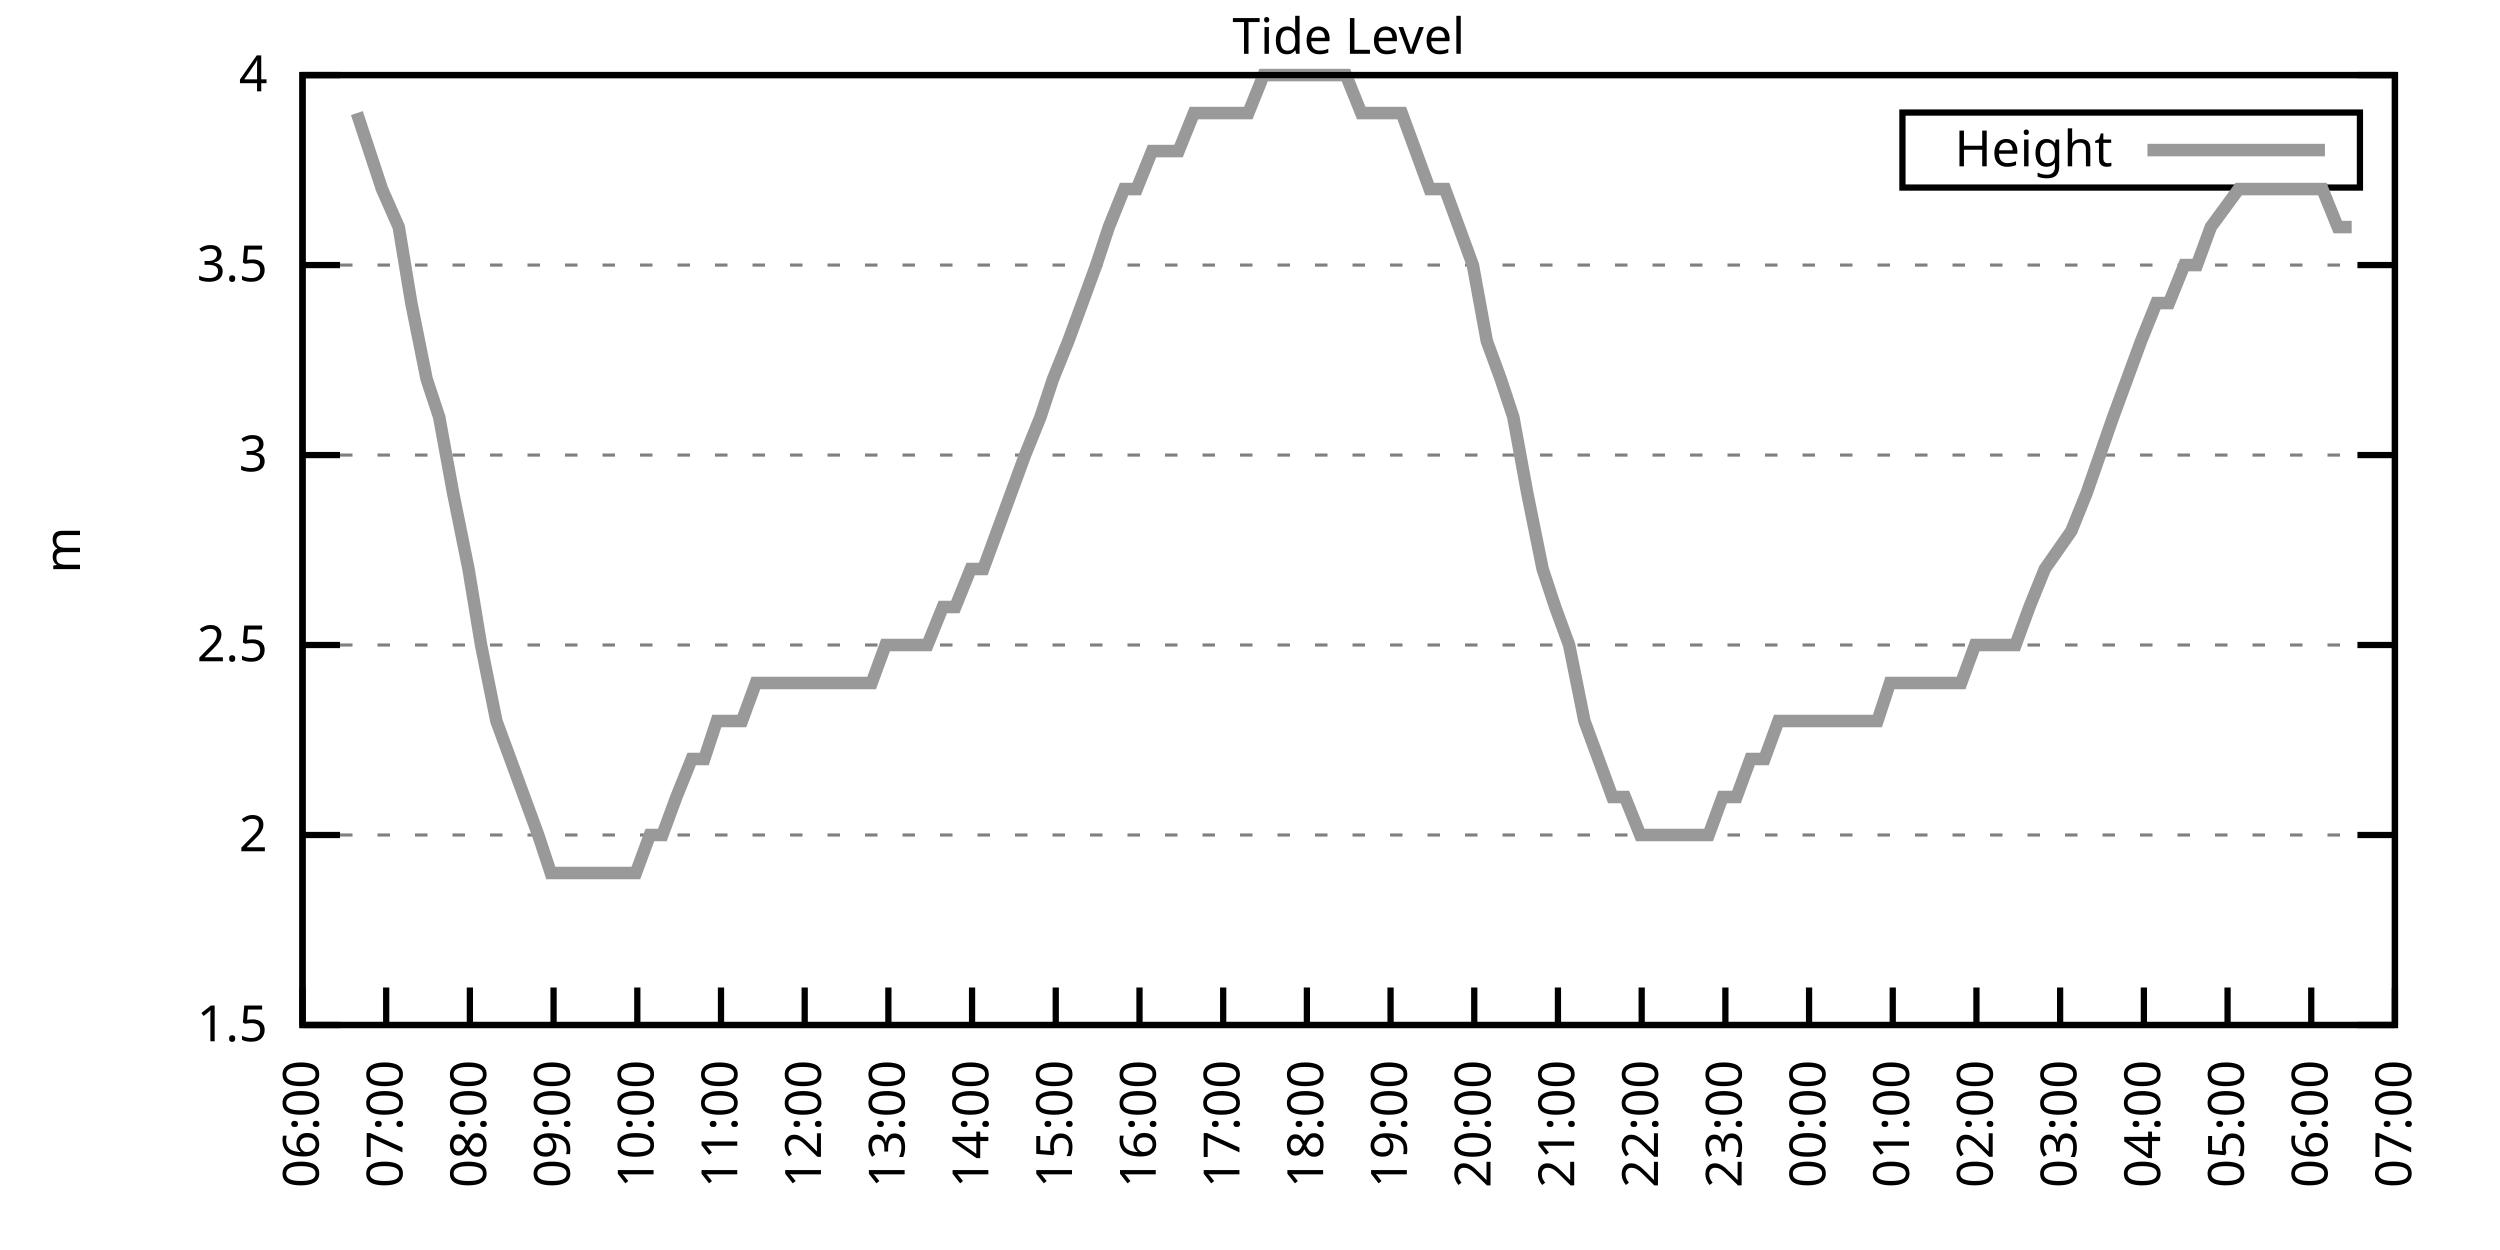
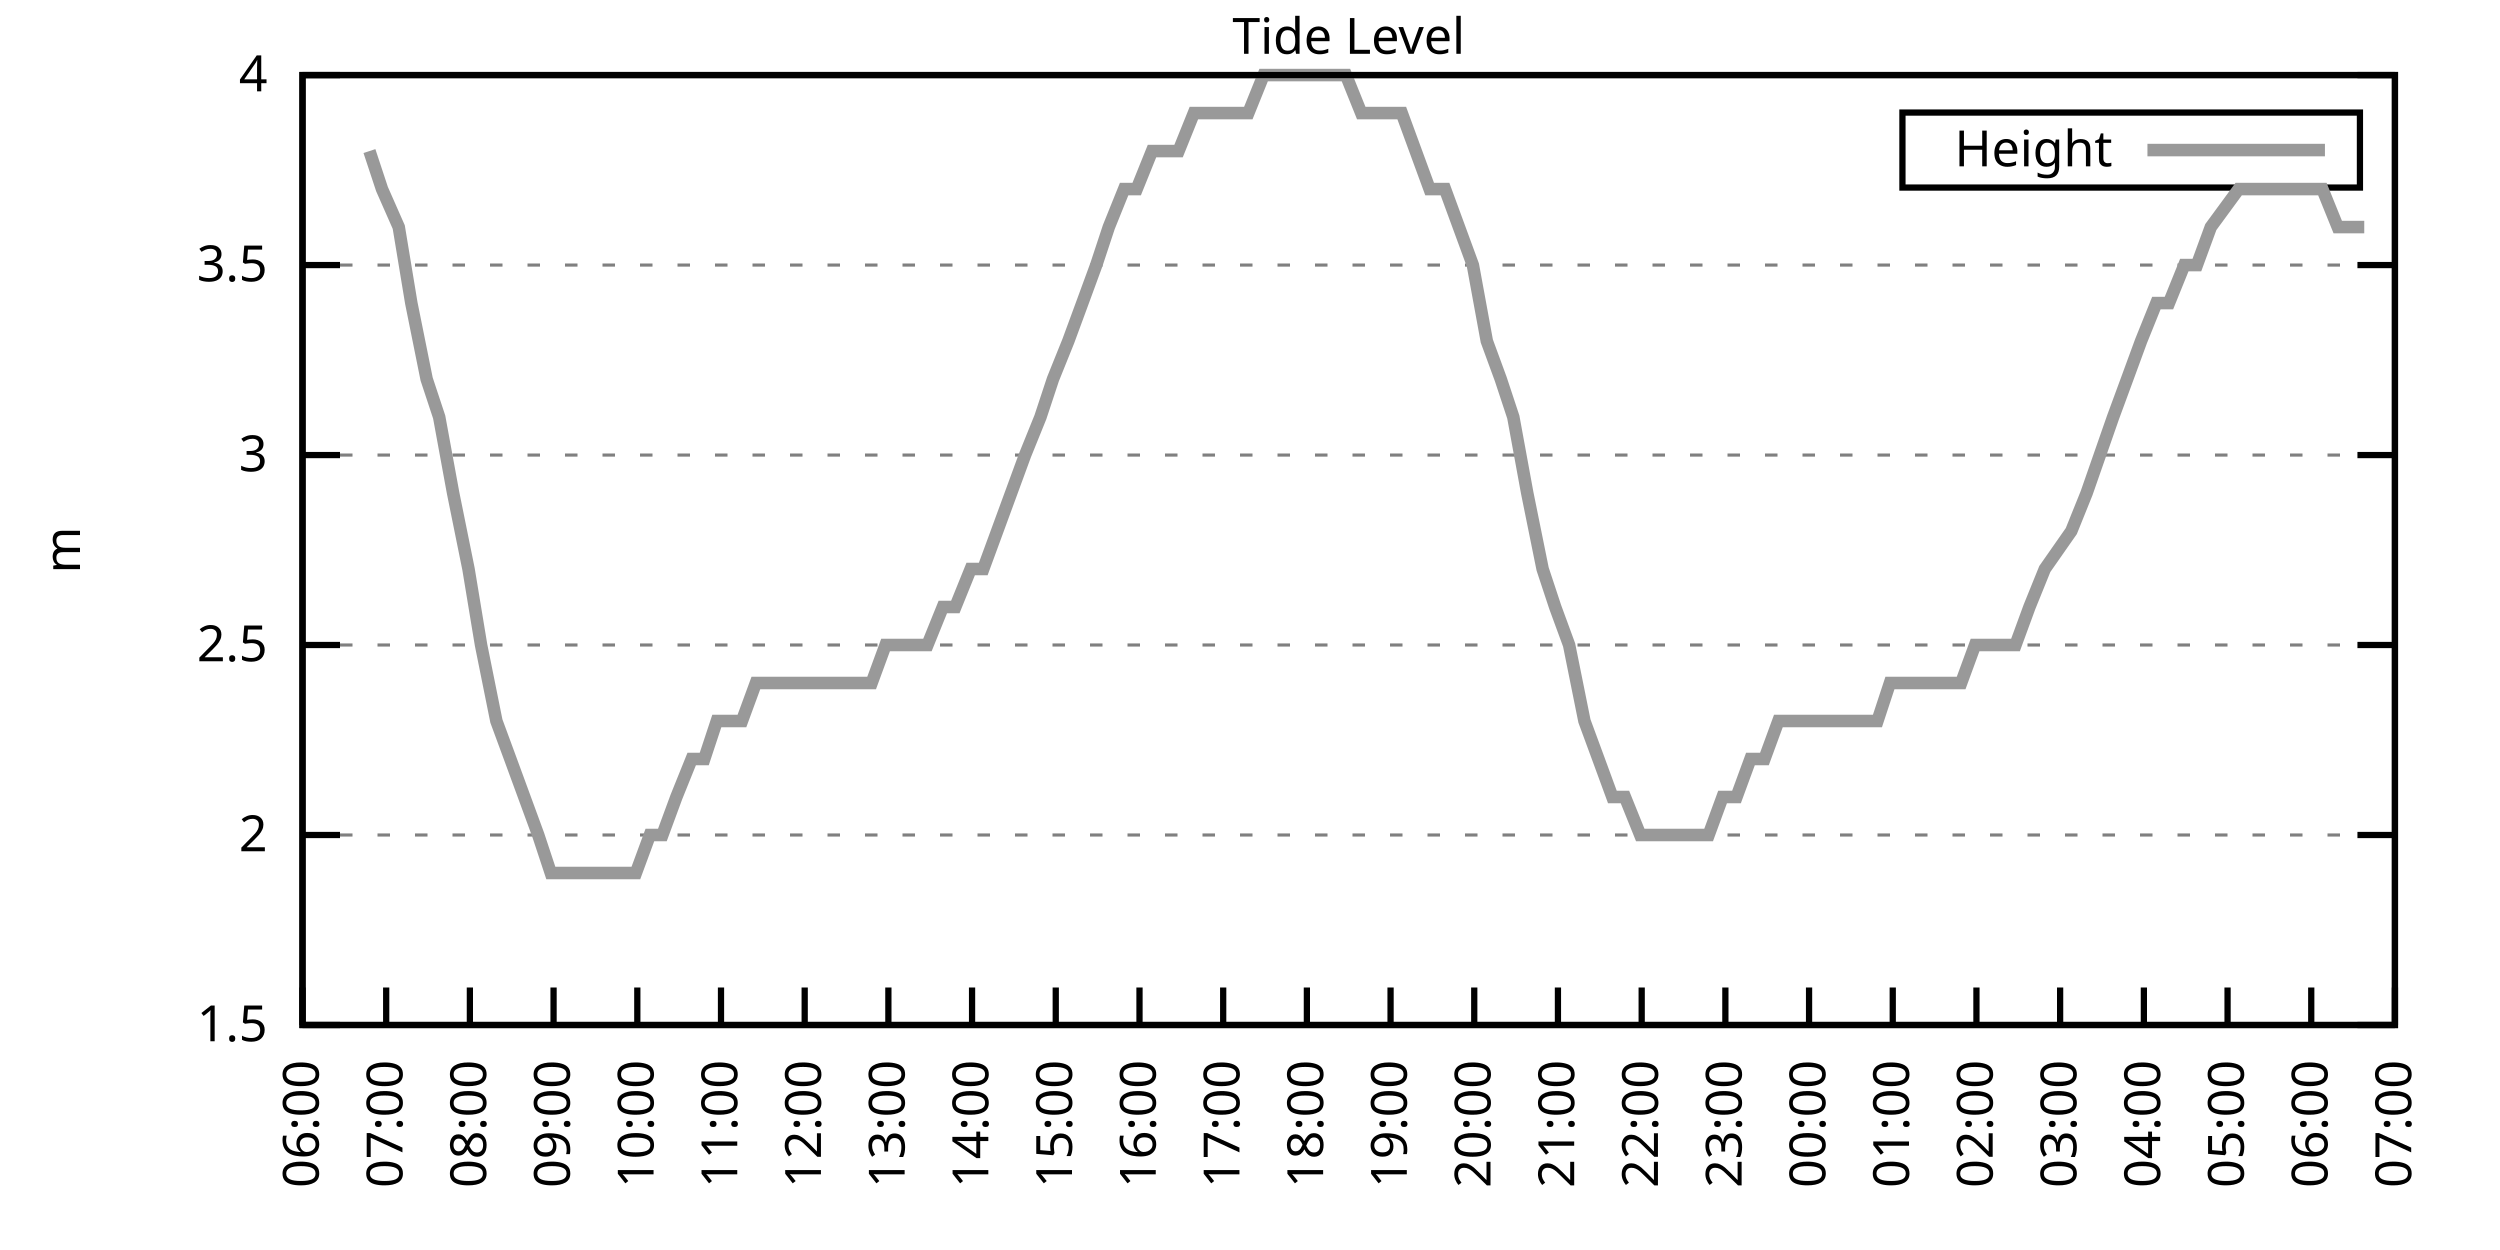
<svg xmlns="http://www.w3.org/2000/svg" xmlns:xlink="http://www.w3.org/1999/xlink" width="400" height="200" viewBox="0 0 400 200">
  <g id="gnuplot_canvas">
    <rect x="0" y="0" width="400" height="200" fill="none" />
    <defs>
      <circle id="gpDot" r="0.5" stroke-width="0.5" stroke="currentColor" />
      <path id="gpPt0" stroke-width="0.333" stroke="currentColor" d="M-1,0 h2 M0,-1 v2" />
      <path id="gpPt1" stroke-width="0.333" stroke="currentColor" d="M-1,-1 L1,1 M1,-1 L-1,1" />
      <path id="gpPt2" stroke-width="0.333" stroke="currentColor" d="M-1,0 L1,0 M0,-1 L0,1 M-1,-1 L1,1 M-1,1 L1,-1" />
      <rect id="gpPt3" stroke-width="0.333" stroke="currentColor" x="-1" y="-1" width="2" height="2" />
      <rect id="gpPt4" stroke-width="0.333" stroke="currentColor" fill="currentColor" x="-1" y="-1" width="2" height="2" />
      <circle id="gpPt5" stroke-width="0.333" stroke="currentColor" cx="0" cy="0" r="1" />
      <use xlink:href="#gpPt5" id="gpPt6" fill="currentColor" stroke="none" />
      <path id="gpPt7" stroke-width="0.333" stroke="currentColor" d="M0,-1.33 L-1.33,0.67 L1.33,0.67 z" />
      <use xlink:href="#gpPt7" id="gpPt8" fill="currentColor" stroke="none" />
      <use xlink:href="#gpPt7" id="gpPt9" stroke="currentColor" transform="rotate(180)" />
      <use xlink:href="#gpPt9" id="gpPt10" fill="currentColor" stroke="none" />
      <use xlink:href="#gpPt3" id="gpPt11" stroke="currentColor" transform="rotate(45)" />
      <use xlink:href="#gpPt11" id="gpPt12" fill="currentColor" stroke="none" />
      <path id="gpPt13" stroke-width="0.333" stroke="currentColor" d="M0,1.330 L1.265,0.411 L0.782,-1.067 L-0.782,-1.076 L-1.265,0.411 z" />
      <use xlink:href="#gpPt13" id="gpPt14" fill="currentColor" stroke="none" />
      <filter id="textbox" filterUnits="objectBoundingBox" x="0" y="0" height="1" width="1">
        <feFlood flood-color="white" flood-opacity="1" result="bgnd" />
        <feComposite in="SourceGraphic" in2="bgnd" operator="atop" />
      </filter>
      <filter id="greybox" filterUnits="objectBoundingBox" x="0" y="0" height="1" width="1">
        <feFlood flood-color="lightgrey" flood-opacity="1" result="grey" />
        <feComposite in="SourceGraphic" in2="grey" operator="atop" />
      </filter>
    </defs>
    <g fill="none" color="white" stroke="currentColor" stroke-width="1.00" stroke-linecap="butt" stroke-linejoin="miter">
</g>
    <g fill="none" color="black" stroke="currentColor" stroke-width="1.00" stroke-linecap="butt" stroke-linejoin="miter">
      <g stroke="none" shape-rendering="crispEdges">
        <polygon fill="rgb(255, 255, 255)" points="48.40,164.00 383.18,164.00 383.18,12.02 48.40,12.02 " />
      </g>
    </g>
    <g fill="none" color="black" stroke="currentColor" stroke-width="1.00" stroke-linecap="butt" stroke-linejoin="miter">
</g>
    <g fill="none" color="black" stroke="black" stroke-width="0.50" stroke-linecap="butt" stroke-linejoin="miter">
</g>
    <g fill="none" color="gray" stroke="currentColor" stroke-width="0.50" stroke-linecap="butt" stroke-linejoin="miter">
      <path stroke="gray" stroke-dasharray="2,4" class="gridline" d="M48.40,164.00 L383.19,164.00  " />
    </g>
    <g fill="none" color="gray" stroke="gray" stroke-width="1.00" stroke-linecap="butt" stroke-linejoin="miter">
</g>
    <g fill="none" color="black" stroke="currentColor" stroke-width="1.00" stroke-linecap="butt" stroke-linejoin="miter">
      <path stroke="black" d="M48.40,164.00 L54.40,164.00 M383.19,164.00 L377.19,164.00  " />
      <g transform="translate(42.80,166.60)" stroke="none" fill="black" font-family="Sans" font-size="8.00" text-anchor="end">
        <text>
          <tspan font-family="Sans"> 1.5</tspan>
        </text>
      </g>
    </g>
    <g fill="none" color="black" stroke="currentColor" stroke-width="1.00" stroke-linecap="butt" stroke-linejoin="miter">
</g>
    <g fill="none" color="black" stroke="black" stroke-width="0.50" stroke-linecap="butt" stroke-linejoin="miter">
</g>
    <g fill="none" color="gray" stroke="currentColor" stroke-width="0.50" stroke-linecap="butt" stroke-linejoin="miter">
      <path stroke="gray" stroke-dasharray="2,4" class="gridline" d="M48.40,133.60 L383.19,133.60  " />
    </g>
    <g fill="none" color="gray" stroke="gray" stroke-width="1.00" stroke-linecap="butt" stroke-linejoin="miter">
</g>
    <g fill="none" color="black" stroke="currentColor" stroke-width="1.00" stroke-linecap="butt" stroke-linejoin="miter">
      <path stroke="black" d="M48.40,133.60 L54.40,133.60 M383.19,133.60 L377.19,133.60  " />
      <g transform="translate(42.80,136.20)" stroke="none" fill="black" font-family="Sans" font-size="8.00" text-anchor="end">
        <text>
          <tspan font-family="Sans"> 2</tspan>
        </text>
      </g>
    </g>
    <g fill="none" color="black" stroke="currentColor" stroke-width="1.00" stroke-linecap="butt" stroke-linejoin="miter">
</g>
    <g fill="none" color="black" stroke="black" stroke-width="0.50" stroke-linecap="butt" stroke-linejoin="miter">
</g>
    <g fill="none" color="gray" stroke="currentColor" stroke-width="0.50" stroke-linecap="butt" stroke-linejoin="miter">
      <path stroke="gray" stroke-dasharray="2,4" class="gridline" d="M48.40,103.20 L383.19,103.20  " />
    </g>
    <g fill="none" color="gray" stroke="gray" stroke-width="1.00" stroke-linecap="butt" stroke-linejoin="miter">
</g>
    <g fill="none" color="black" stroke="currentColor" stroke-width="1.00" stroke-linecap="butt" stroke-linejoin="miter">
      <path stroke="black" d="M48.40,103.20 L54.40,103.20 M383.19,103.20 L377.19,103.20  " />
      <g transform="translate(42.80,105.80)" stroke="none" fill="black" font-family="Sans" font-size="8.00" text-anchor="end">
        <text>
          <tspan font-family="Sans"> 2.5</tspan>
        </text>
      </g>
    </g>
    <g fill="none" color="black" stroke="currentColor" stroke-width="1.00" stroke-linecap="butt" stroke-linejoin="miter">
</g>
    <g fill="none" color="black" stroke="black" stroke-width="0.50" stroke-linecap="butt" stroke-linejoin="miter">
</g>
    <g fill="none" color="gray" stroke="currentColor" stroke-width="0.50" stroke-linecap="butt" stroke-linejoin="miter">
      <path stroke="gray" stroke-dasharray="2,4" class="gridline" d="M48.40,72.81 L383.19,72.81  " />
    </g>
    <g fill="none" color="gray" stroke="gray" stroke-width="1.00" stroke-linecap="butt" stroke-linejoin="miter">
</g>
    <g fill="none" color="black" stroke="currentColor" stroke-width="1.00" stroke-linecap="butt" stroke-linejoin="miter">
      <path stroke="black" d="M48.40,72.81 L54.40,72.81 M383.19,72.81 L377.19,72.81  " />
      <g transform="translate(42.80,75.41)" stroke="none" fill="black" font-family="Sans" font-size="8.00" text-anchor="end">
        <text>
          <tspan font-family="Sans"> 3</tspan>
        </text>
      </g>
    </g>
    <g fill="none" color="black" stroke="currentColor" stroke-width="1.00" stroke-linecap="butt" stroke-linejoin="miter">
</g>
    <g fill="none" color="black" stroke="black" stroke-width="0.50" stroke-linecap="butt" stroke-linejoin="miter">
</g>
    <g fill="none" color="gray" stroke="currentColor" stroke-width="0.50" stroke-linecap="butt" stroke-linejoin="miter">
      <path stroke="gray" stroke-dasharray="2,4" class="gridline" d="M48.40,42.41 L383.19,42.41  " />
    </g>
    <g fill="none" color="gray" stroke="gray" stroke-width="1.00" stroke-linecap="butt" stroke-linejoin="miter">
</g>
    <g fill="none" color="black" stroke="currentColor" stroke-width="1.00" stroke-linecap="butt" stroke-linejoin="miter">
      <path stroke="black" d="M48.40,42.41 L54.40,42.41 M383.19,42.41 L377.19,42.41  " />
      <g transform="translate(42.80,45.01)" stroke="none" fill="black" font-family="Sans" font-size="8.00" text-anchor="end">
        <text>
          <tspan font-family="Sans"> 3.5</tspan>
        </text>
      </g>
    </g>
    <g fill="none" color="black" stroke="currentColor" stroke-width="1.00" stroke-linecap="butt" stroke-linejoin="miter">
</g>
    <g fill="none" color="black" stroke="black" stroke-width="0.50" stroke-linecap="butt" stroke-linejoin="miter">
</g>
    <g fill="none" color="gray" stroke="currentColor" stroke-width="0.50" stroke-linecap="butt" stroke-linejoin="miter">
      <path stroke="gray" stroke-dasharray="2,4" class="gridline" d="M48.40,12.01 L383.19,12.01  " />
    </g>
    <g fill="none" color="gray" stroke="gray" stroke-width="1.00" stroke-linecap="butt" stroke-linejoin="miter">
</g>
    <g fill="none" color="black" stroke="currentColor" stroke-width="1.00" stroke-linecap="butt" stroke-linejoin="miter">
      <path stroke="black" d="M48.40,12.01 L54.40,12.01 M383.19,12.01 L377.19,12.01  " />
      <g transform="translate(42.80,14.61)" stroke="none" fill="black" font-family="Sans" font-size="8.00" text-anchor="end">
        <text>
          <tspan font-family="Sans"> 4</tspan>
        </text>
      </g>
    </g>
    <g fill="none" color="black" stroke="currentColor" stroke-width="1.00" stroke-linecap="butt" stroke-linejoin="miter">
      <path stroke="black" d="M48.40,164.00 L48.40,158.00  " />
      <g transform="translate(51.00,169.60) rotate(270.00)" stroke="none" fill="black" font-family="Sans" font-size="8.00" text-anchor="end">
        <text>
          <tspan font-family="Sans">06:00</tspan>
        </text>
      </g>
    </g>
    <g fill="none" color="black" stroke="currentColor" stroke-width="1.00" stroke-linecap="butt" stroke-linejoin="miter">
      <path stroke="black" d="M61.79,164.00 L61.79,158.00  " />
      <g transform="translate(64.39,169.60) rotate(270.00)" stroke="none" fill="black" font-family="Sans" font-size="8.00" text-anchor="end">
        <text>
          <tspan font-family="Sans">07:00</tspan>
        </text>
      </g>
    </g>
    <g fill="none" color="black" stroke="currentColor" stroke-width="1.00" stroke-linecap="butt" stroke-linejoin="miter">
      <path stroke="black" d="M75.18,164.00 L75.18,158.00  " />
      <g transform="translate(77.78,169.60) rotate(270.00)" stroke="none" fill="black" font-family="Sans" font-size="8.00" text-anchor="end">
        <text>
          <tspan font-family="Sans">08:00</tspan>
        </text>
      </g>
    </g>
    <g fill="none" color="black" stroke="currentColor" stroke-width="1.00" stroke-linecap="butt" stroke-linejoin="miter">
      <path stroke="black" d="M88.57,164.00 L88.57,158.00  " />
      <g transform="translate(91.17,169.60) rotate(270.00)" stroke="none" fill="black" font-family="Sans" font-size="8.00" text-anchor="end">
        <text>
          <tspan font-family="Sans">09:00</tspan>
        </text>
      </g>
    </g>
    <g fill="none" color="black" stroke="currentColor" stroke-width="1.00" stroke-linecap="butt" stroke-linejoin="miter">
      <path stroke="black" d="M101.97,164.00 L101.97,158.00  " />
      <g transform="translate(104.57,169.60) rotate(270.00)" stroke="none" fill="black" font-family="Sans" font-size="8.00" text-anchor="end">
        <text>
          <tspan font-family="Sans">10:00</tspan>
        </text>
      </g>
    </g>
    <g fill="none" color="black" stroke="currentColor" stroke-width="1.00" stroke-linecap="butt" stroke-linejoin="miter">
      <path stroke="black" d="M115.36,164.00 L115.36,158.00  " />
      <g transform="translate(117.96,169.60) rotate(270.00)" stroke="none" fill="black" font-family="Sans" font-size="8.00" text-anchor="end">
        <text>
          <tspan font-family="Sans">11:00</tspan>
        </text>
      </g>
    </g>
    <g fill="none" color="black" stroke="currentColor" stroke-width="1.00" stroke-linecap="butt" stroke-linejoin="miter">
      <path stroke="black" d="M128.75,164.00 L128.75,158.00  " />
      <g transform="translate(131.35,169.60) rotate(270.00)" stroke="none" fill="black" font-family="Sans" font-size="8.00" text-anchor="end">
        <text>
          <tspan font-family="Sans">12:00</tspan>
        </text>
      </g>
    </g>
    <g fill="none" color="black" stroke="currentColor" stroke-width="1.00" stroke-linecap="butt" stroke-linejoin="miter">
      <path stroke="black" d="M142.14,164.00 L142.14,158.00  " />
      <g transform="translate(144.74,169.60) rotate(270.00)" stroke="none" fill="black" font-family="Sans" font-size="8.00" text-anchor="end">
        <text>
          <tspan font-family="Sans">13:00</tspan>
        </text>
      </g>
    </g>
    <g fill="none" color="black" stroke="currentColor" stroke-width="1.00" stroke-linecap="butt" stroke-linejoin="miter">
      <path stroke="black" d="M155.53,164.00 L155.53,158.00  " />
      <g transform="translate(158.13,169.60) rotate(270.00)" stroke="none" fill="black" font-family="Sans" font-size="8.00" text-anchor="end">
        <text>
          <tspan font-family="Sans">14:00</tspan>
        </text>
      </g>
    </g>
    <g fill="none" color="black" stroke="currentColor" stroke-width="1.00" stroke-linecap="butt" stroke-linejoin="miter">
      <path stroke="black" d="M168.92,164.00 L168.92,158.00  " />
      <g transform="translate(171.52,169.60) rotate(270.00)" stroke="none" fill="black" font-family="Sans" font-size="8.00" text-anchor="end">
        <text>
          <tspan font-family="Sans">15:00</tspan>
        </text>
      </g>
    </g>
    <g fill="none" color="black" stroke="currentColor" stroke-width="1.00" stroke-linecap="butt" stroke-linejoin="miter">
      <path stroke="black" d="M182.32,164.00 L182.32,158.00  " />
      <g transform="translate(184.92,169.60) rotate(270.00)" stroke="none" fill="black" font-family="Sans" font-size="8.00" text-anchor="end">
        <text>
          <tspan font-family="Sans">16:00</tspan>
        </text>
      </g>
    </g>
    <g fill="none" color="black" stroke="currentColor" stroke-width="1.00" stroke-linecap="butt" stroke-linejoin="miter">
      <path stroke="black" d="M195.71,164.00 L195.71,158.00  " />
      <g transform="translate(198.31,169.60) rotate(270.00)" stroke="none" fill="black" font-family="Sans" font-size="8.00" text-anchor="end">
        <text>
          <tspan font-family="Sans">17:00</tspan>
        </text>
      </g>
    </g>
    <g fill="none" color="black" stroke="currentColor" stroke-width="1.00" stroke-linecap="butt" stroke-linejoin="miter">
      <path stroke="black" d="M209.10,164.00 L209.10,158.00  " />
      <g transform="translate(211.70,169.60) rotate(270.00)" stroke="none" fill="black" font-family="Sans" font-size="8.00" text-anchor="end">
        <text>
          <tspan font-family="Sans">18:00</tspan>
        </text>
      </g>
    </g>
    <g fill="none" color="black" stroke="currentColor" stroke-width="1.00" stroke-linecap="butt" stroke-linejoin="miter">
      <path stroke="black" d="M222.49,164.00 L222.49,158.00  " />
      <g transform="translate(225.09,169.60) rotate(270.00)" stroke="none" fill="black" font-family="Sans" font-size="8.00" text-anchor="end">
        <text>
          <tspan font-family="Sans">19:00</tspan>
        </text>
      </g>
    </g>
    <g fill="none" color="black" stroke="currentColor" stroke-width="1.00" stroke-linecap="butt" stroke-linejoin="miter">
      <path stroke="black" d="M235.88,164.00 L235.88,158.00  " />
      <g transform="translate(238.48,169.60) rotate(270.00)" stroke="none" fill="black" font-family="Sans" font-size="8.00" text-anchor="end">
        <text>
          <tspan font-family="Sans">20:00</tspan>
        </text>
      </g>
    </g>
    <g fill="none" color="black" stroke="currentColor" stroke-width="1.00" stroke-linecap="butt" stroke-linejoin="miter">
      <path stroke="black" d="M249.27,164.00 L249.27,158.00  " />
      <g transform="translate(251.87,169.60) rotate(270.00)" stroke="none" fill="black" font-family="Sans" font-size="8.00" text-anchor="end">
        <text>
          <tspan font-family="Sans">21:00</tspan>
        </text>
      </g>
    </g>
    <g fill="none" color="black" stroke="currentColor" stroke-width="1.00" stroke-linecap="butt" stroke-linejoin="miter">
      <path stroke="black" d="M262.67,164.00 L262.67,158.00  " />
      <g transform="translate(265.27,169.60) rotate(270.00)" stroke="none" fill="black" font-family="Sans" font-size="8.00" text-anchor="end">
        <text>
          <tspan font-family="Sans">22:00</tspan>
        </text>
      </g>
    </g>
    <g fill="none" color="black" stroke="currentColor" stroke-width="1.00" stroke-linecap="butt" stroke-linejoin="miter">
      <path stroke="black" d="M276.06,164.00 L276.06,158.00  " />
      <g transform="translate(278.66,169.60) rotate(270.00)" stroke="none" fill="black" font-family="Sans" font-size="8.00" text-anchor="end">
        <text>
          <tspan font-family="Sans">23:00</tspan>
        </text>
      </g>
    </g>
    <g fill="none" color="black" stroke="currentColor" stroke-width="1.00" stroke-linecap="butt" stroke-linejoin="miter">
      <path stroke="black" d="M289.45,164.00 L289.45,158.00  " />
      <g transform="translate(292.05,169.60) rotate(270.00)" stroke="none" fill="black" font-family="Sans" font-size="8.00" text-anchor="end">
        <text>
          <tspan font-family="Sans">00:00</tspan>
        </text>
      </g>
    </g>
    <g fill="none" color="black" stroke="currentColor" stroke-width="1.00" stroke-linecap="butt" stroke-linejoin="miter">
      <path stroke="black" d="M302.84,164.00 L302.84,158.00  " />
      <g transform="translate(305.44,169.60) rotate(270.00)" stroke="none" fill="black" font-family="Sans" font-size="8.00" text-anchor="end">
        <text>
          <tspan font-family="Sans">01:00</tspan>
        </text>
      </g>
    </g>
    <g fill="none" color="black" stroke="currentColor" stroke-width="1.00" stroke-linecap="butt" stroke-linejoin="miter">
      <path stroke="black" d="M316.23,164.00 L316.23,158.00  " />
      <g transform="translate(318.83,169.60) rotate(270.00)" stroke="none" fill="black" font-family="Sans" font-size="8.00" text-anchor="end">
        <text>
          <tspan font-family="Sans">02:00</tspan>
        </text>
      </g>
    </g>
    <g fill="none" color="black" stroke="currentColor" stroke-width="1.00" stroke-linecap="butt" stroke-linejoin="miter">
      <path stroke="black" d="M329.62,164.00 L329.62,158.00  " />
      <g transform="translate(332.22,169.60) rotate(270.00)" stroke="none" fill="black" font-family="Sans" font-size="8.00" text-anchor="end">
        <text>
          <tspan font-family="Sans">03:00</tspan>
        </text>
      </g>
    </g>
    <g fill="none" color="black" stroke="currentColor" stroke-width="1.00" stroke-linecap="butt" stroke-linejoin="miter">
      <path stroke="black" d="M343.02,164.00 L343.02,158.00  " />
      <g transform="translate(345.62,169.60) rotate(270.00)" stroke="none" fill="black" font-family="Sans" font-size="8.00" text-anchor="end">
        <text>
          <tspan font-family="Sans">04:00</tspan>
        </text>
      </g>
    </g>
    <g fill="none" color="black" stroke="currentColor" stroke-width="1.00" stroke-linecap="butt" stroke-linejoin="miter">
      <path stroke="black" d="M356.41,164.00 L356.41,158.00  " />
      <g transform="translate(359.01,169.60) rotate(270.00)" stroke="none" fill="black" font-family="Sans" font-size="8.00" text-anchor="end">
        <text>
          <tspan font-family="Sans">05:00</tspan>
        </text>
      </g>
    </g>
    <g fill="none" color="black" stroke="currentColor" stroke-width="1.00" stroke-linecap="butt" stroke-linejoin="miter">
      <path stroke="black" d="M369.80,164.00 L369.80,158.00  " />
      <g transform="translate(372.40,169.60) rotate(270.00)" stroke="none" fill="black" font-family="Sans" font-size="8.00" text-anchor="end">
        <text>
          <tspan font-family="Sans">06:00</tspan>
        </text>
      </g>
    </g>
    <g fill="none" color="black" stroke="currentColor" stroke-width="1.00" stroke-linecap="butt" stroke-linejoin="miter">
      <path stroke="black" d="M383.19,164.00 L383.19,158.00  " />
      <g transform="translate(385.79,169.60) rotate(270.00)" stroke="none" fill="black" font-family="Sans" font-size="8.00" text-anchor="end">
        <text>
          <tspan font-family="Sans">07:00</tspan>
        </text>
      </g>
    </g>
    <g fill="none" color="black" stroke="currentColor" stroke-width="1.00" stroke-linecap="butt" stroke-linejoin="miter">
</g>
    <g fill="none" color="black" stroke="currentColor" stroke-width="1.00" stroke-linecap="butt" stroke-linejoin="miter">
      <path stroke="black" d="M48.40,12.01 L48.40,164.00 L383.19,164.00 L383.19,12.01 L48.40,12.01 Z  " />
    </g>
    <g fill="none" color="black" stroke="currentColor" stroke-width="1.00" stroke-linecap="butt" stroke-linejoin="miter">
</g>
    <g fill="none" color="black" stroke="currentColor" stroke-width="1.00" stroke-linecap="butt" stroke-linejoin="miter">
      <path stroke="black" d="M304.39,30.01 L304.39,18.01 L377.59,18.01 L377.59,30.01 L304.39,30.01 Z  " />
    </g>
    <g id="Tide_level_plot_1">
      <g fill="none" color="white" stroke="black" stroke-width="2.00" stroke-linecap="butt" stroke-linejoin="miter">
</g>
      <g fill="none" color="black" stroke="currentColor" stroke-width="2.00" stroke-linecap="butt" stroke-linejoin="miter">
        <g transform="translate(337.99,26.61)" stroke="none" fill="black" font-family="Sans" font-size="8.00" text-anchor="end">
          <text>
            <tspan font-family="Sans">Height</tspan>
          </text>
        </g>
      </g>
      <g fill="none" color="black" stroke="currentColor" stroke-width="2.00" stroke-linecap="butt" stroke-linejoin="miter">
-         <path stroke="rgb(153, 153, 153)" d="M343.59,24.01 L371.99,24.01 M57.10,18.09 L59.11,24.17 L61.12,30.25 L63.80,36.33 L65.81,48.49 L68.26,60.65   L70.27,66.73 L72.50,78.89 L74.96,91.04 L76.97,103.20 L79.42,115.36 L81.66,121.44 L83.89,127.52 L86.12,133.60   L88.13,139.68 L90.58,139.68 L92.82,139.68 L94.82,139.68 L97.06,139.68 L99.06,139.68 L101.74,139.68 L103.98,133.60   L105.98,133.60 L108.22,127.52 L110.67,121.44 L112.68,121.44 L114.69,115.36 L117.37,115.36 L118.71,115.36 L120.94,109.28   L123.17,109.28 L125.40,109.28 L127.63,109.28 L129.87,109.28 L132.32,109.28 L134.33,109.28 L137.23,109.28 L139.46,109.28   L141.69,103.20 L143.93,103.20 L146.16,103.20 L148.39,103.20 L150.85,97.12 L152.85,97.12 L155.31,91.04 L157.32,91.04   L159.55,84.97 L161.78,78.89 L164.01,72.81 L166.47,66.73 L168.48,60.65 L170.93,54.57 L173.17,48.49 L175.40,42.41   L177.41,36.33 L179.86,30.25 L181.87,30.25 L184.32,24.17 L186.33,24.17 L188.57,24.17 L191.02,18.09 L193.03,18.09   L195.26,18.09 L197.49,18.09 L199.73,18.09 L202.18,12.01 L204.19,12.01 L206.42,12.01 L208.88,12.01 L211.11,12.01   L213.12,12.01 L215.35,12.01 L217.80,18.09 L220.04,18.09 L222.04,18.09 L224.28,18.09 L226.51,24.17 L228.74,30.25   L231.20,30.25 L233.43,36.33 L235.66,42.41 L237.89,54.57 L240.12,60.65 L242.13,66.73 L244.36,78.89 L246.82,91.04   L248.83,97.12 L251.06,103.20 L253.51,115.36 L255.75,121.44 L257.98,127.52 L259.99,127.52 L262.44,133.60 L264.67,133.60   L266.68,133.60 L268.92,133.60 L271.37,133.60 L273.38,133.60 L275.61,127.52 L277.84,127.52 L280.07,121.44 L282.31,121.44   L284.54,115.36 L286.77,115.36 L289.00,115.36 L291.46,115.36 L293.69,115.36 L295.92,115.36 L298.15,115.36 L300.39,115.36   L302.39,109.28 L304.85,109.28 L307.08,109.28 L309.09,109.28 L311.10,109.28 L313.78,109.28 L316.01,103.20 L318.02,103.20   L320.47,103.20 L322.48,103.20 L324.71,97.12 L327.17,91.04 L331.41,84.97 L333.86,78.89 L338.10,66.73 L340.34,60.65   L342.57,54.57 L345.02,48.49 L347.03,48.49 L349.49,42.41 L351.50,42.41 L353.73,36.33 L358.19,30.25 L360.65,30.25   L362.66,30.25 L365.11,30.25 L367.12,30.25 L369.35,30.25 L371.58,30.25 L374.04,36.33 L376.27,36.33  " />
+         <path stroke="rgb(153, 153, 153)" d="M343.59,24.01 L371.99,24.01 M59.11,24.17 L61.12,30.25 L63.80,36.33 L65.81,48.49 L68.26,60.65 L70.27,66.73   L72.50,78.89 L74.96,91.04 L76.97,103.20 L79.42,115.36 L81.66,121.44 L83.89,127.52 L86.12,133.60 L88.13,139.68   L90.58,139.68 L92.82,139.68 L94.82,139.68 L97.06,139.68 L99.06,139.68 L101.74,139.68 L103.98,133.60 L105.98,133.60   L108.22,127.52 L110.67,121.44 L112.68,121.44 L114.69,115.36 L117.37,115.36 L118.71,115.36 L120.94,109.28 L123.17,109.28   L125.40,109.28 L127.63,109.28 L129.87,109.28 L132.32,109.28 L134.33,109.28 L137.23,109.28 L139.46,109.28 L141.69,103.20   L143.93,103.20 L146.16,103.20 L148.39,103.20 L150.85,97.12 L152.85,97.12 L155.31,91.04 L157.32,91.04 L159.55,84.97   L161.78,78.89 L164.01,72.81 L166.47,66.73 L168.48,60.65 L170.93,54.57 L173.17,48.49 L175.40,42.41 L177.41,36.33   L179.86,30.25 L181.87,30.25 L184.32,24.17 L186.33,24.17 L188.57,24.17 L191.02,18.09 L193.03,18.09 L195.26,18.09   L197.49,18.09 L199.73,18.09 L202.18,12.01 L204.19,12.01 L206.42,12.01 L208.88,12.01 L211.11,12.01 L213.12,12.01   L215.35,12.01 L217.80,18.09 L220.04,18.09 L222.04,18.09 L224.28,18.09 L226.51,24.17 L228.74,30.25 L231.20,30.25   L233.43,36.33 L235.66,42.41 L237.89,54.57 L240.12,60.65 L242.13,66.73 L244.36,78.89 L246.82,91.04 L248.83,97.12   L251.06,103.20 L253.51,115.36 L255.75,121.44 L257.98,127.52 L259.99,127.52 L262.44,133.60 L264.67,133.60 L266.68,133.60   L268.92,133.60 L271.37,133.60 L273.38,133.60 L275.61,127.52 L277.84,127.52 L280.07,121.44 L282.31,121.44 L284.54,115.36   L286.77,115.36 L289.00,115.36 L291.46,115.36 L293.69,115.36 L295.92,115.36 L298.15,115.36 L300.39,115.36 L302.39,109.28   L304.85,109.28 L307.08,109.28 L309.09,109.28 L311.10,109.28 L313.78,109.28 L316.01,103.20 L318.02,103.20 L320.47,103.20   L322.48,103.20 L324.71,97.12 L327.17,91.04 L331.41,84.97 L333.86,78.89 L338.10,66.73 L340.34,60.65 L342.57,54.57   L345.02,48.49 L347.03,48.49 L349.49,42.41 L351.50,42.41 L353.73,36.33 L358.19,30.25 L360.65,30.25 L362.66,30.25   L365.11,30.25 L367.12,30.25 L369.35,30.25 L371.58,30.25 L374.04,36.33 L376.27,36.33 L378.28,36.33  " />
      </g>
    </g>
    <g fill="none" color="black" stroke="currentColor" stroke-width="2.00" stroke-linecap="butt" stroke-linejoin="miter">
</g>
    <g fill="none" color="black" stroke="black" stroke-width="1.00" stroke-linecap="butt" stroke-linejoin="miter">
</g>
    <g fill="none" color="black" stroke="currentColor" stroke-width="1.00" stroke-linecap="butt" stroke-linejoin="miter">
      <path stroke="black" d="M48.40,12.01 L48.40,164.00 L383.19,164.00 L383.19,12.01 L48.40,12.01 Z  " />
      <g transform="translate(12.80,88.01) rotate(270.00)" stroke="none" fill="black" font-family="Sans" font-size="8.00" text-anchor="middle">
        <text>
          <tspan font-family="Sans">m</tspan>
        </text>
      </g>
    </g>
    <g fill="none" color="black" stroke="currentColor" stroke-width="1.00" stroke-linecap="butt" stroke-linejoin="miter">
</g>
    <g fill="none" color="black" stroke="currentColor" stroke-width="1.00" stroke-linecap="butt" stroke-linejoin="miter">
      <g transform="translate(215.79,8.61)" stroke="none" fill="black" font-family="Sans" font-size="8.00" text-anchor="middle">
        <text>
          <tspan font-family="Sans">Tide Level</tspan>
        </text>
      </g>
    </g>
    <g fill="none" color="black" stroke="currentColor" stroke-width="1.00" stroke-linecap="butt" stroke-linejoin="miter">
</g>
  </g>
</svg>
